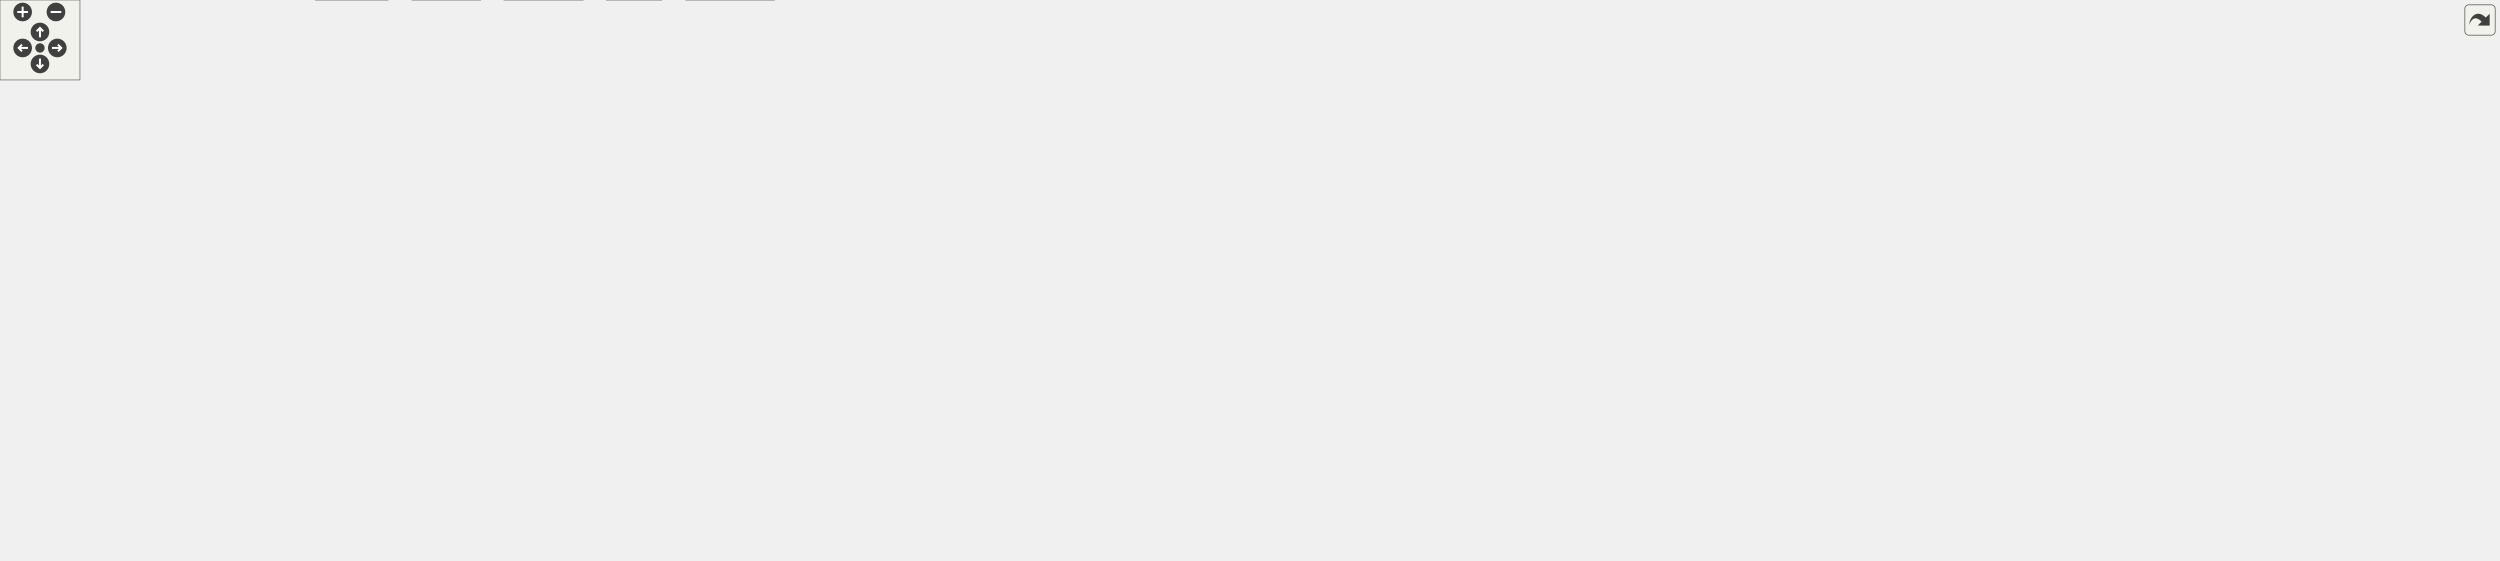
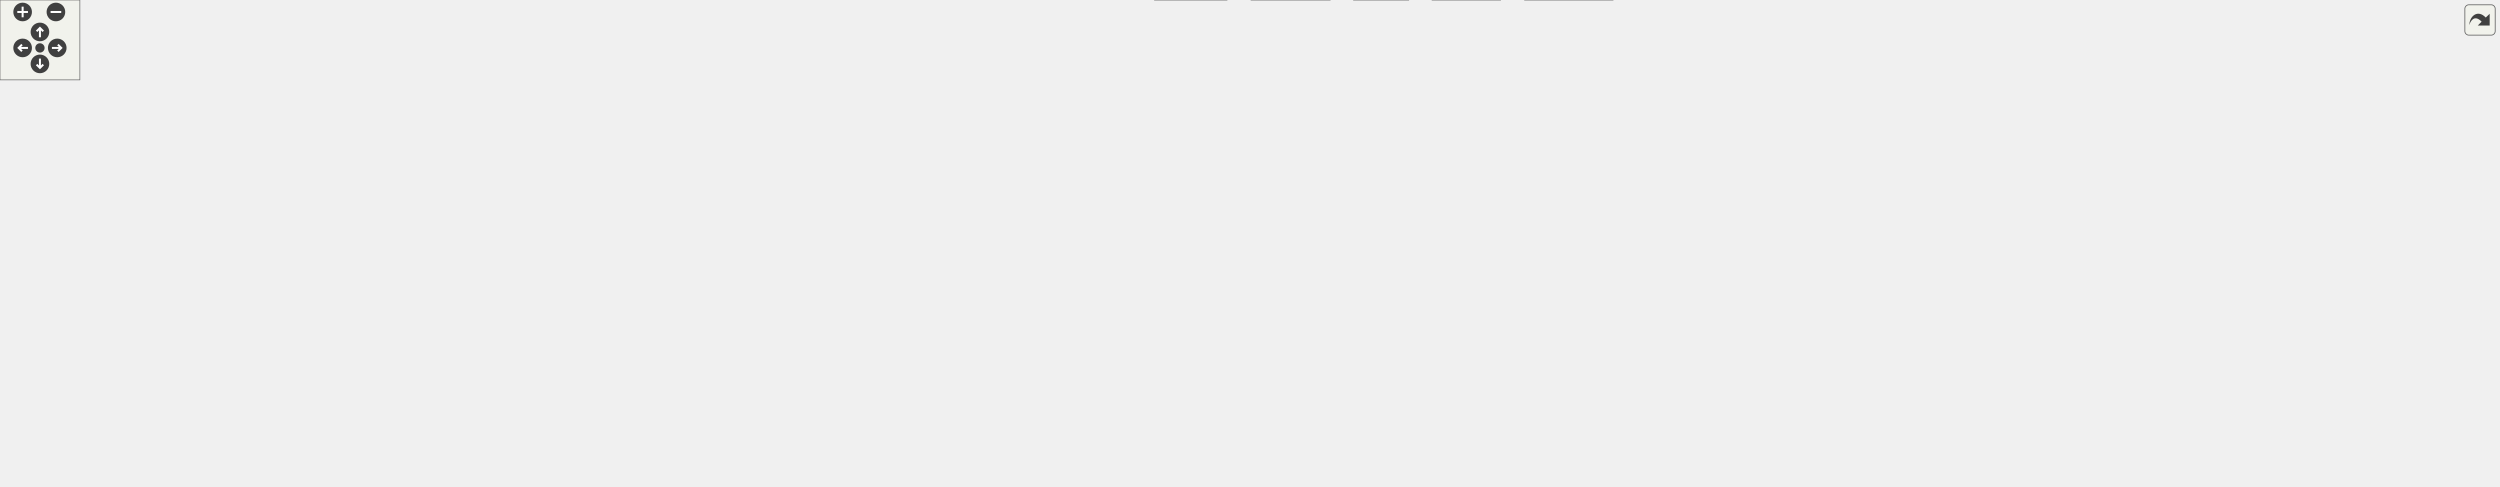
<svg xmlns="http://www.w3.org/2000/svg" xmlns:xlink="http://www.w3.org/1999/xlink" id="main" version="1.1" xml:space="preserve">
  <style type="text/css">
.edge:hover path { stroke: red; }
.edge:hover polygon { stroke: red; fill: red; }
</style>
  <defs>
    <circle id="rim" cx="0" cy="0" r="7" />
    <circle id="rim2" cx="0" cy="0" r="3.5" />
    <g id="zoomPlus">
      <use xlink:href="#rim" fill="#404040">
        <set attributeName="fill" to="#808080" begin="zoomplus.mouseover" end="zoomplus.mouseout" />
      </use>
      <path d="M-4,0h8M0,-4v8" fill="none" stroke="white" stroke-width="1.5" pointer-events="none" />
    </g>
    <g id="zoomMin">
      <use xlink:href="#rim" fill="#404040">
        <set attributeName="fill" to="#808080" begin="zoomminus.mouseover" end="zoomminus.mouseout" />
      </use>
      <path d="M-4,0h8" fill="none" stroke="white" stroke-width="1.5" pointer-events="none" />
    </g>
    <g id="dirArrow">
      <path fill="none" stroke="white" stroke-width="1.5" d="M0,-3.0v7 M-2.5,-0.5L0,-3.0L2.5,-0.5" />
    </g>
    <g id="resetDef">
      <use xlink:href="#rim2" fill="#404040">
        <set attributeName="fill" to="#808080" begin="reset.mouseover" end="reset.mouseout" />
      </use>
    </g>
  </defs>
  <svg id="graph" class="graph">
    <g id="viewport">
      <g id="node1" class="node">
        <g id="a_node1">
          <a xlink:title=" ">
-             <polygon fill="#999999" stroke="#666666" points="1417,-360 1323,-360 1323,-341 1417,-341 1417,-360" />
-             <text text-anchor="middle" x="1370" y="-348" font-family="Helvetica,sans-Serif" font-size="10.00">UioTrafficGen.cpp</text>
+             <polygon fill="#999999" stroke="#666666" points="1706.5,-305 1612.5,-305 1612.5,-286 1706.5,-286 1706.5,-305" />
+             <text text-anchor="middle" x="1659.5" y="-293" font-family="Helvetica,sans-Serif" font-size="10.00">UioTrafficGen.cpp</text>
          </a>
        </g>
      </g>
      <g id="node2" class="node">
        <g id="a_node2">
          <a xlink:href="_uio_traffic_gen_8hpp.html" target="_top" xlink:title=" ">
-             <polygon fill="white" stroke="#666666" points="803,-305 709,-305 709,-286 803,-286 803,-305" />
-             <text text-anchor="middle" x="756" y="-293" font-family="Helvetica,sans-Serif" font-size="10.00">UioTrafficGen.hpp</text>
+             <polygon fill="white" stroke="#666666" points="1091.5,-250 997.5,-250 997.5,-231 1091.5,-231 1091.5,-250" />
+             <text text-anchor="middle" x="1044.5" y="-238" font-family="Helvetica,sans-Serif" font-size="10.00">UioTrafficGen.hpp</text>
          </a>
        </g>
      </g>
      <g id="edge1" class="edge">
-         <path fill="none" stroke="#63b8ff" d="M1322.56,-346.29C1227.85,-339.72 1008.68,-323.8 825,-305 821.63,-304.65 818.16,-304.28 814.67,-303.89" />
-         <polygon fill="#63b8ff" stroke="#63b8ff" points="815.32,-300.45 804.99,-302.78 814.52,-307.4 815.32,-300.45" />
-       </g>
-       <g id="node13" class="node">
-         <g id="a_node13">
-           <a xlink:title=" ">
-             <polygon fill="#e0e0e0" stroke="#999999" points="118,-79.5 0,-79.5 0,-60.5 118,-60.5 118,-79.5" />
-             <text text-anchor="middle" x="59" y="-67.5" font-family="Helvetica,sans-Serif" font-size="10.00">boost/log/core/core.hpp</text>
-           </a>
-         </g>
-       </g>
-       <g id="edge31" class="edge">
-         <path fill="none" stroke="#63b8ff" d="M1322.88,-349.86C1192.92,-349.58 839,-339.81 839,-241.5 839,-241.5 839,-241.5 839,-184.5 839,-104.62 205.77,-98.26 127,-85 121.85,-84.13 116.49,-83.16 111.15,-82.14" />
-         <polygon fill="#63b8ff" stroke="#63b8ff" points="112.24,-78.78 101.75,-80.29 110.89,-85.65 112.24,-78.78" />
+         <path fill="none" stroke="#63b8ff" d="M1612.01,-290.41C1500.92,-280.83 1224.38,-257 1103.09,-246.55" />
+         <polygon fill="#63b8ff" stroke="#63b8ff" points="1103.62,-243.08 1093.35,-245.71 1103.02,-250.06 1103.62,-243.08" />
+       </g>
+       <g id="node12" class="node">
+         <g id="a_node12">
+           <a xlink:title=" ">
+             <polygon fill="#e0e0e0" stroke="#999999" points="1598.5,-79.5 1480.5,-79.5 1480.5,-60.5 1598.5,-60.5 1598.5,-79.5" />
+             <text text-anchor="middle" x="1539.5" y="-67.5" font-family="Helvetica,sans-Serif" font-size="10.00">boost/log/core/core.hpp</text>
+           </a>
+         </g>
+       </g>
+       <g id="edge32" class="edge">
+         <path fill="none" stroke="#63b8ff" d="M1654.8,-285.74C1637.14,-252.85 1574.56,-136.3 1549.75,-90.09" />
+         <polygon fill="#63b8ff" stroke="#63b8ff" points="1552.83,-88.43 1545.02,-81.28 1546.66,-91.74 1552.83,-88.43" />
+       </g>
+       <g id="node15" class="node">
+         <g id="a_node15">
+           <a xlink:title=" ">
+             <polygon fill="#e0e0e0" stroke="#999999" points="1758,-79.5 1617,-79.5 1617,-60.5 1758,-60.5 1758,-79.5" />
+             <text text-anchor="middle" x="1687.5" y="-67.5" font-family="Helvetica,sans-Serif" font-size="10.00">boost/log/sources/logger.hpp</text>
+           </a>
+         </g>
+       </g>
+       <g id="edge33" class="edge">
+         <path fill="none" stroke="#63b8ff" d="M1660.6,-285.74C1664.68,-253.13 1679.07,-138.27 1684.96,-91.28" />
+         <polygon fill="#63b8ff" stroke="#63b8ff" points="1688.42,-91.8 1686.19,-81.45 1681.48,-90.93 1688.42,-91.8" />
      </g>
      <g id="node16" class="node">
        <g id="a_node16">
          <a xlink:title=" ">
-             <polygon fill="#e0e0e0" stroke="#999999" points="1756.5,-79.5 1615.5,-79.5 1615.5,-60.5 1756.5,-60.5 1756.5,-79.5" />
-             <text text-anchor="middle" x="1686" y="-67.5" font-family="Helvetica,sans-Serif" font-size="10.00">boost/log/sources/logger.hpp</text>
-           </a>
-         </g>
-       </g>
-       <g id="edge32" class="edge">
-         <path fill="none" stroke="#63b8ff" d="M1370,-340.54C1370,-322.03 1370,-278.25 1370,-241.5 1370,-241.5 1370,-241.5 1370,-184.5 1370,-70.26 1494.43,-104.49 1607,-85 1612.69,-84.02 1618.6,-82.98 1624.52,-81.94" />
-         <polygon fill="#63b8ff" stroke="#63b8ff" points="1625.13,-85.39 1634.37,-80.21 1623.91,-78.5 1625.13,-85.39" />
-       </g>
-       <g id="node17" class="node">
-         <g id="a_node17">
-           <a xlink:title=" ">
-             <polygon fill="#e0e0e0" stroke="#999999" points="1875.5,-79.5 1774.5,-79.5 1774.5,-60.5 1875.5,-60.5 1875.5,-79.5" />
-             <text text-anchor="middle" x="1825" y="-67.5" font-family="Helvetica,sans-Serif" font-size="10.00">boost/log/trivial.hpp</text>
-           </a>
-         </g>
-       </g>
-       <g id="edge33" class="edge">
-         <path fill="none" stroke="#63b8ff" d="M1375.44,-340.63C1385.95,-322.63 1408,-280.26 1408,-241.5 1408,-241.5 1408,-241.5 1408,-184.5 1408,-175.02 1667.88,-109.77 1777.32,-82.72" />
-         <polygon fill="#63b8ff" stroke="#63b8ff" points="1778.02,-86.15 1786.89,-80.35 1776.34,-79.35 1778.02,-86.15" />
+             <polygon fill="#e0e0e0" stroke="#999999" points="1877,-79.5 1776,-79.5 1776,-60.5 1877,-60.5 1877,-79.5" />
+             <text text-anchor="middle" x="1826.5" y="-67.5" font-family="Helvetica,sans-Serif" font-size="10.00">boost/log/trivial.hpp</text>
+           </a>
+         </g>
+       </g>
+       <g id="edge34" class="edge">
+         <path fill="none" stroke="#63b8ff" d="M1666.05,-285.74C1690.83,-252.57 1779.18,-134.32 1813.11,-88.93" />
+         <polygon fill="#63b8ff" stroke="#63b8ff" points="1815.73,-91.26 1818.91,-81.16 1810.12,-87.07 1815.73,-91.26" />
      </g>
      <g id="node28" class="node">
        <g id="a_node28">
          <a xlink:title=" ">
-             <polygon fill="#e0e0e0" stroke="#999999" points="1465.5,-305 1436.5,-305 1436.5,-286 1465.5,-286 1465.5,-305" />
-             <text text-anchor="middle" x="1451" y="-293" font-family="Helvetica,sans-Serif" font-size="10.00">ios</text>
-           </a>
-         </g>
-       </g>
-       <g id="edge30" class="edge">
-         <path fill="none" stroke="#63b8ff" d="M1383.74,-340.51C1395.8,-332.62 1413.59,-320.98 1427.84,-311.65" />
-         <polygon fill="#63b8ff" stroke="#63b8ff" points="1429.74,-314.59 1436.2,-306.19 1425.91,-308.73 1429.74,-314.59" />
+             <polygon fill="#e0e0e0" stroke="#999999" points="1755,-250 1726,-250 1726,-231 1755,-231 1755,-250" />
+             <text text-anchor="middle" x="1740.5" y="-238" font-family="Helvetica,sans-Serif" font-size="10.00">ios</text>
+           </a>
+         </g>
+       </g>
+       <g id="edge31" class="edge">
+         <path fill="none" stroke="#63b8ff" d="M1673.24,-285.51C1685.3,-277.62 1703.09,-265.98 1717.34,-256.65" />
+         <polygon fill="#63b8ff" stroke="#63b8ff" points="1719.24,-259.59 1725.7,-251.19 1715.41,-253.73 1719.24,-259.59" />
      </g>
      <g id="node3" class="node">
        <g id="a_node3">
          <a xlink:href="_reg_accessor_8hpp.html" target="_top" xlink:title=" ">
-             <polygon fill="white" stroke="#666666" points="811,-250 683,-250 683,-231 811,-231 811,-250" />
-             <text text-anchor="middle" x="747" y="-238" font-family="Helvetica,sans-Serif" font-size="10.00">udmaio/RegAccessor.hpp</text>
+             <polygon fill="white" stroke="#666666" points="1108.5,-195 980.5,-195 980.5,-176 1108.5,-176 1108.5,-195" />
+             <text text-anchor="middle" x="1044.5" y="-183" font-family="Helvetica,sans-Serif" font-size="10.00">udmaio/RegAccessor.hpp</text>
          </a>
        </g>
      </g>
      <g id="edge2" class="edge">
-         <path fill="none" stroke="#63b8ff" d="M754.51,-285.75C753.4,-279.19 751.83,-269.95 750.41,-261.6" />
-         <polygon fill="#63b8ff" stroke="#63b8ff" points="753.9,-261.21 748.77,-251.93 747,-262.38 753.9,-261.21" />
+         <path fill="none" stroke="#63b8ff" d="M1044.5,-230.75C1044.5,-224.27 1044.5,-215.16 1044.5,-206.9" />
+         <polygon fill="#63b8ff" stroke="#63b8ff" points="1048,-206.96 1044.5,-196.96 1041,-206.96 1048,-206.96" />
+       </g>
+       <g id="node27" class="node">
+         <g id="a_node27">
+           <a xlink:href="_uio_if_8hpp.html" target="_top" xlink:title=" ">
+             <polygon fill="white" stroke="#666666" points="962.5,-195 872.5,-195 872.5,-176 962.5,-176 962.5,-195" />
+             <text text-anchor="middle" x="917.5" y="-183" font-family="Helvetica,sans-Serif" font-size="10.00">udmaio/UioIf.hpp</text>
+           </a>
+         </g>
+       </g>
+       <g id="edge29" class="edge">
+         <path fill="none" stroke="#63b8ff" d="M1022.96,-230.51C1002.76,-222.08 972.33,-209.38 949.34,-199.79" />
+         <polygon fill="#63b8ff" stroke="#63b8ff" points="950.7,-196.56 940.12,-195.94 948,-203.02 950.7,-196.56" />
      </g>
      <g id="node4" class="node">
        <g id="a_node4">
          <a xlink:title=" ">
-             <polygon fill="#e0e0e0" stroke="#999999" points="703,-195 657,-195 657,-176 703,-176 703,-195" />
-             <text text-anchor="middle" x="680" y="-183" font-family="Helvetica,sans-Serif" font-size="10.00">cstdint</text>
+             <polygon fill="#e0e0e0" stroke="#999999" points="1067.5,-140 1021.5,-140 1021.5,-121 1067.5,-121 1067.5,-140" />
+             <text text-anchor="middle" x="1044.5" y="-128" font-family="Helvetica,sans-Serif" font-size="10.00">cstdint</text>
          </a>
        </g>
      </g>
      <g id="edge3" class="edge">
-         <path fill="none" stroke="#63b8ff" d="M735.63,-230.51C725.95,-222.85 711.8,-211.66 700.19,-202.47" />
-         <polygon fill="#63b8ff" stroke="#63b8ff" points="702.4,-199.76 692.38,-196.3 698.06,-205.25 702.4,-199.76" />
+         <path fill="none" stroke="#63b8ff" d="M1044.5,-175.75C1044.5,-169.27 1044.5,-160.16 1044.5,-151.9" />
+         <polygon fill="#63b8ff" stroke="#63b8ff" points="1048,-151.96 1044.5,-141.96 1041,-151.96 1048,-151.96" />
      </g>
      <g id="node5" class="node">
        <g id="a_node5">
-           <a xlink:href="_uio_if_8hpp.html" target="_top" xlink:title=" ">
-             <polygon fill="white" stroke="#666666" points="811,-195 721,-195 721,-176 811,-176 811,-195" />
-             <text text-anchor="middle" x="766" y="-183" font-family="Helvetica,sans-Serif" font-size="10.00">udmaio/UioIf.hpp</text>
+           <a xlink:href="_uio_if_base_8hpp.html" target="_top" xlink:title=" ">
+             <polygon fill="white" stroke="#666666" points="974,-140 861,-140 861,-121 974,-121 974,-140" />
+             <text text-anchor="middle" x="917.5" y="-128" font-family="Helvetica,sans-Serif" font-size="10.00">udmaio/UioIfBase.hpp</text>
          </a>
        </g>
      </g>
      <g id="edge4" class="edge">
-         <path fill="none" stroke="#63b8ff" d="M750.14,-230.75C752.54,-224.04 755.96,-214.52 759,-206.02" />
-         <polygon fill="#63b8ff" stroke="#63b8ff" points="762.2,-207.46 762.28,-196.87 755.61,-205.1 762.2,-207.46" />
+         <path fill="none" stroke="#63b8ff" d="M1022.96,-175.51C1002.76,-167.08 972.33,-154.38 949.34,-144.79" />
+         <polygon fill="#63b8ff" stroke="#63b8ff" points="950.7,-141.56 940.12,-140.94 948,-148.02 950.7,-141.56" />
      </g>
      <g id="node6" class="node">
        <g id="a_node6">
-           <a xlink:href="_uio_if_base_8hpp.html" target="_top" xlink:title=" ">
-             <polygon fill="white" stroke="#666666" points="980.5,-140 867.5,-140 867.5,-121 980.5,-121 980.5,-140" />
-             <text text-anchor="middle" x="924" y="-128" font-family="Helvetica,sans-Serif" font-size="10.00">udmaio/UioIfBase.hpp</text>
+           <a xlink:title=" ">
+             <polygon fill="#e0e0e0" stroke="#999999" points="847.5,-79.5 787.5,-79.5 787.5,-60.5 847.5,-60.5 847.5,-79.5" />
+             <text text-anchor="middle" x="817.5" y="-67.5" font-family="Helvetica,sans-Serif" font-size="10.00">filesystem</text>
          </a>
        </g>
      </g>
      <g id="edge5" class="edge">
-         <path fill="none" stroke="#63b8ff" d="M792.8,-175.51C818.53,-166.88 857.63,-153.76 886.45,-144.1" />
-         <polygon fill="#63b8ff" stroke="#63b8ff" points="887.53,-147.43 895.9,-140.93 885.3,-140.79 887.53,-147.43" />
+         <path fill="none" stroke="#63b8ff" d="M902.31,-120.62C886.45,-111.34 861.32,-96.63 842.52,-85.64" />
+         <polygon fill="#63b8ff" stroke="#63b8ff" points="844.54,-82.76 834.14,-80.73 841,-88.8 844.54,-82.76" />
      </g>
      <g id="node7" class="node">
        <g id="a_node7">
          <a xlink:title=" ">
-             <polygon fill="#e0e0e0" stroke="#999999" points="196,-79.5 136,-79.5 136,-60.5 196,-60.5 196,-79.5" />
-             <text text-anchor="middle" x="166" y="-67.5" font-family="Helvetica,sans-Serif" font-size="10.00">filesystem</text>
+             <polygon fill="#e0e0e0" stroke="#999999" points="915.5,-79.5 865.5,-79.5 865.5,-60.5 915.5,-60.5 915.5,-79.5" />
+             <text text-anchor="middle" x="890.5" y="-67.5" font-family="Helvetica,sans-Serif" font-size="10.00">fstream</text>
          </a>
        </g>
      </g>
      <g id="edge6" class="edge">
-         <path fill="none" stroke="#63b8ff" d="M867.07,-122.36C862.31,-121.86 857.58,-121.4 853,-121 565.65,-95.84 487.69,-142.33 205,-85 202.83,-84.56 200.62,-84.02 198.41,-83.42" />
-         <polygon fill="#63b8ff" stroke="#63b8ff" points="199.58,-80.12 188.99,-80.44 197.47,-86.79 199.58,-80.12" />
+         <path fill="none" stroke="#63b8ff" d="M913.52,-120.87C909.77,-112.75 904.03,-100.31 899.22,-89.89" />
+         <polygon fill="#63b8ff" stroke="#63b8ff" points="902.5,-88.65 895.13,-81.04 896.15,-91.59 902.5,-88.65" />
      </g>
      <g id="node8" class="node">
        <g id="a_node8">
          <a xlink:title=" ">
-             <polygon fill="#e0e0e0" stroke="#999999" points="264,-79.5 214,-79.5 214,-60.5 264,-60.5 264,-79.5" />
-             <text text-anchor="middle" x="239" y="-67.5" font-family="Helvetica,sans-Serif" font-size="10.00">fstream</text>
+             <polygon fill="#e0e0e0" stroke="#999999" points="921.5,-19 867.5,-19 867.5,0 921.5,0 921.5,-19" />
+             <text text-anchor="middle" x="894.5" y="-7" font-family="Helvetica,sans-Serif" font-size="10.00">iostream</text>
          </a>
        </g>
      </g>
      <g id="edge7" class="edge">
-         <path fill="none" stroke="#63b8ff" d="M867.06,-122.4C862.31,-121.89 857.57,-121.42 853,-121 598,-97.77 528.77,-136.77 278,-85 275.83,-84.55 273.62,-84.01 271.42,-83.4" />
-         <polygon fill="#63b8ff" stroke="#63b8ff" points="272.59,-80.1 262,-80.42 270.47,-86.78 272.59,-80.1" />
+         <path fill="none" stroke="#63b8ff" d="M920.51,-120.56C924.81,-106.35 931.49,-77.86 924.5,-55 921.51,-45.23 915.58,-35.66 909.77,-27.91" />
+         <polygon fill="#63b8ff" stroke="#63b8ff" points="912.68,-25.95 903.66,-20.38 907.24,-30.35 912.68,-25.95" />
      </g>
      <g id="node9" class="node">
        <g id="a_node9">
          <a xlink:title=" ">
-             <polygon fill="#e0e0e0" stroke="#999999" points="291,-19 237,-19 237,0 291,0 291,-19" />
-             <text text-anchor="middle" x="264" y="-7" font-family="Helvetica,sans-Serif" font-size="10.00">iostream</text>
+             <polygon fill="#e0e0e0" stroke="#999999" points="1127,-19 1076,-19 1076,0 1127,0 1127,-19" />
+             <text text-anchor="middle" x="1101.5" y="-7" font-family="Helvetica,sans-Serif" font-size="10.00">memory</text>
          </a>
        </g>
      </g>
      <g id="edge8" class="edge">
-         <path fill="none" stroke="#63b8ff" d="M867.06,-122.43C862.31,-121.92 857.57,-121.43 853,-121 737.24,-110.09 435.52,-135.95 331,-85 306.02,-72.82 286.13,-46.83 274.7,-29.01" />
-         <polygon fill="#63b8ff" stroke="#63b8ff" points="277.82,-27.41 269.63,-20.69 271.84,-31.05 277.82,-27.41" />
+         <path fill="none" stroke="#63b8ff" d="M974.23,-122.08C1019.18,-114.98 1076.93,-102.72 1092.5,-85 1105.52,-70.18 1106.29,-46.83 1104.74,-30.23" />
+         <polygon fill="#63b8ff" stroke="#63b8ff" points="1108.25,-30.05 1103.47,-20.6 1101.31,-30.97 1108.25,-30.05" />
      </g>
      <g id="node10" class="node">
        <g id="a_node10">
          <a xlink:title=" ">
-             <polygon fill="#e0e0e0" stroke="#999999" points="360.5,-19 309.5,-19 309.5,0 360.5,0 360.5,-19" />
-             <text text-anchor="middle" x="335" y="-7" font-family="Helvetica,sans-Serif" font-size="10.00">memory</text>
+             <polygon fill="#e0e0e0" stroke="#999999" points="1211.5,-19 1145.5,-19 1145.5,0 1211.5,0 1211.5,-19" />
+             <text text-anchor="middle" x="1178.5" y="-7" font-family="Helvetica,sans-Serif" font-size="10.00">string_view</text>
          </a>
        </g>
      </g>
      <g id="edge9" class="edge">
-         <path fill="none" stroke="#63b8ff" d="M867.06,-122.44C862.31,-121.92 857.57,-121.44 853,-121 797.11,-115.66 390.9,-122.36 349,-85 334.05,-71.67 331.93,-47.87 332.66,-30.75" />
-         <polygon fill="#63b8ff" stroke="#63b8ff" points="336.14,-31.25 333.47,-20.99 329.16,-30.67 336.14,-31.25" />
+         <path fill="none" stroke="#63b8ff" d="M974.35,-125.59C1014.92,-120.7 1069.51,-109.71 1111.5,-85 1135.09,-71.12 1154.99,-46.16 1166.83,-28.98" />
+         <polygon fill="#63b8ff" stroke="#63b8ff" points="1169.69,-31 1172.28,-20.72 1163.85,-27.14 1169.69,-31" />
      </g>
      <g id="node11" class="node">
        <g id="a_node11">
          <a xlink:title=" ">
-             <polygon fill="#e0e0e0" stroke="#999999" points="581,-19 515,-19 515,0 581,0 581,-19" />
-             <text text-anchor="middle" x="548" y="-7" font-family="Helvetica,sans-Serif" font-size="10.00">string_view</text>
+             <polygon fill="#e0e0e0" stroke="#999999" points="1315,-79.5 1178,-79.5 1178,-60.5 1315,-60.5 1315,-79.5" />
+             <text text-anchor="middle" x="1246.5" y="-67.5" font-family="Helvetica,sans-Serif" font-size="10.00">boost/core/noncopyable.hpp</text>
          </a>
        </g>
      </g>
      <g id="edge10" class="edge">
-         <path fill="none" stroke="#63b8ff" d="M867.04,-122.62C862.29,-122.06 857.56,-121.52 853,-121 778.38,-112.54 567.19,-140.86 517,-85 502.15,-68.47 517.6,-43.82 531.51,-27.46" />
-         <polygon fill="#63b8ff" stroke="#63b8ff" points="533.74,-30.21 537.86,-20.45 528.55,-25.52 533.74,-30.21" />
-       </g>
-       <g id="node12" class="node">
-         <g id="a_node12">
-           <a xlink:title=" ">
-             <polygon fill="#e0e0e0" stroke="#999999" points="663.5,-79.5 526.5,-79.5 526.5,-60.5 663.5,-60.5 663.5,-79.5" />
-             <text text-anchor="middle" x="595" y="-67.5" font-family="Helvetica,sans-Serif" font-size="10.00">boost/core/noncopyable.hpp</text>
-           </a>
-         </g>
+         <path fill="none" stroke="#63b8ff" d="M967.83,-120.55C1026.04,-110.2 1121.88,-93.16 1184.6,-82.01" />
+         <polygon fill="#63b8ff" stroke="#63b8ff" points="1185.19,-85.46 1194.42,-80.26 1183.96,-78.57 1185.19,-85.46" />
      </g>
      <g id="edge11" class="edge">
-         <path fill="none" stroke="#63b8ff" d="M872.83,-120.54C821.9,-111.61 741.53,-97.46 672,-85 666.68,-84.05 661.15,-83.05 655.61,-82.05" />
-         <polygon fill="#63b8ff" stroke="#63b8ff" points="656.24,-78.61 645.77,-80.27 654.99,-85.49 656.24,-78.61" />
+         <path fill="none" stroke="#63b8ff" d="M974.26,-124.32C986.85,-123.2 1000.12,-122.04 1012.5,-121 1216.41,-103.88 1268.89,-113.69 1471.5,-85 1477.17,-84.2 1483.08,-83.21 1488.95,-82.13" />
+         <polygon fill="#63b8ff" stroke="#63b8ff" points="1489.45,-85.6 1498.61,-80.27 1488.12,-78.73 1489.45,-85.6" />
+       </g>
+       <g id="node13" class="node">
+         <g id="a_node13">
+           <a xlink:title=" ">
+             <polygon fill="#e0e0e0" stroke="#999999" points="1462,-79.5 1333,-79.5 1333,-60.5 1462,-60.5 1462,-79.5" />
+             <text text-anchor="middle" x="1397.5" y="-67.5" font-family="Helvetica,sans-Serif" font-size="10.00">boost/log/expressions.hpp</text>
+           </a>
+         </g>
      </g>
      <g id="edge12" class="edge">
-         <path fill="none" stroke="#63b8ff" d="M867.07,-122.33C862.31,-121.84 857.58,-121.39 853,-121 531.09,-93.78 447.49,-125.69 127,-85 120.95,-84.23 114.63,-83.22 108.39,-82.09" />
-         <polygon fill="#63b8ff" stroke="#63b8ff" points="109.27,-78.7 98.79,-80.24 107.95,-85.57 109.27,-78.7" />
+         <path fill="none" stroke="#63b8ff" d="M974.41,-123.85C1069.9,-114.28 1258.43,-94.93 1324.5,-85 1330.48,-84.1 1336.72,-83.06 1342.92,-81.96" />
+         <polygon fill="#63b8ff" stroke="#63b8ff" points="1343.28,-85.46 1352.49,-80.21 1342.02,-78.57 1343.28,-85.46" />
      </g>
      <g id="node14" class="node">
        <g id="a_node14">
          <a xlink:title=" ">
-             <polygon fill="#e0e0e0" stroke="#999999" points="810.5,-79.5 681.5,-79.5 681.5,-60.5 810.5,-60.5 810.5,-79.5" />
-             <text text-anchor="middle" x="746" y="-67.5" font-family="Helvetica,sans-Serif" font-size="10.00">boost/log/expressions.hpp</text>
+             <polygon fill="#e0e0e0" stroke="#999999" points="101,-85 0,-85 0,-55 101,-55 101,-85" />
+             <text text-anchor="start" x="8" y="-73" font-family="Helvetica,sans-Serif" font-size="10.00">boost/log/keywords</text>
+             <text text-anchor="middle" x="50.5" y="-62" font-family="Helvetica,sans-Serif" font-size="10.00">/severity.hpp</text>
          </a>
        </g>
      </g>
      <g id="edge13" class="edge">
-         <path fill="none" stroke="#63b8ff" d="M896.97,-120.62C866.91,-110.74 818.13,-94.71 784.18,-83.55" />
-         <polygon fill="#63b8ff" stroke="#63b8ff" points="785.32,-80.24 774.73,-80.44 783.13,-86.89 785.32,-80.24" />
-       </g>
-       <g id="node15" class="node">
-         <g id="a_node15">
-           <a xlink:title=" ">
-             <polygon fill="#e0e0e0" stroke="#999999" points="929.5,-85 828.5,-85 828.5,-55 929.5,-55 929.5,-85" />
-             <text text-anchor="start" x="836.5" y="-73" font-family="Helvetica,sans-Serif" font-size="10.00">boost/log/keywords</text>
-             <text text-anchor="middle" x="879" y="-62" font-family="Helvetica,sans-Serif" font-size="10.00">/severity.hpp</text>
-           </a>
-         </g>
+         <path fill="none" stroke="#63b8ff" d="M860.83,-129.83C730.21,-129.86 397.89,-125.68 112.23,-85.22" />
+         <polygon fill="#63b8ff" stroke="#63b8ff" points="113.13,-81.82 102.74,-83.86 112.14,-88.75 113.13,-81.82" />
      </g>
      <g id="edge14" class="edge">
-         <path fill="none" stroke="#63b8ff" d="M917.36,-120.87C911.93,-113.81 904,-103.5 896.75,-94.08" />
-         <polygon fill="#63b8ff" stroke="#63b8ff" points="899.65,-92.11 890.78,-86.31 894.1,-96.37 899.65,-92.11" />
+         <path fill="none" stroke="#63b8ff" d="M974.5,-124.13C987.01,-123.03 1000.2,-121.92 1012.5,-121 1276.69,-101.19 1344.38,-115.88 1607.5,-85 1614.93,-84.13 1622.72,-83.02 1630.4,-81.8" />
+         <polygon fill="#63b8ff" stroke="#63b8ff" points="1630.73,-85.29 1640.03,-80.21 1629.59,-78.39 1630.73,-85.29" />
      </g>
      <g id="edge15" class="edge">
-         <path fill="none" stroke="#63b8ff" d="M980.86,-127.92C1098.25,-124.18 1375.78,-112.93 1607,-85 1614.25,-84.12 1621.85,-83.02 1629.35,-81.82" />
-         <polygon fill="#63b8ff" stroke="#63b8ff" points="1629.82,-85.29 1639.1,-80.18 1628.66,-78.38 1629.82,-85.29" />
+         <path fill="none" stroke="#63b8ff" d="M974.49,-124.01C987,-122.92 1000.19,-121.84 1012.5,-121 1347.65,-98.03 1434.86,-131.98 1767.5,-85 1772.44,-84.3 1777.58,-83.38 1782.66,-82.35" />
+         <polygon fill="#63b8ff" stroke="#63b8ff" points="1783.13,-85.83 1792.15,-80.26 1781.63,-78.99 1783.13,-85.83" />
+       </g>
+       <g id="node17" class="node">
+         <g id="a_node17">
+           <a xlink:title=" ">
+             <polygon fill="#e0e0e0" stroke="#999999" points="162,-79.5 119,-79.5 119,-60.5 162,-60.5 162,-79.5" />
+             <text text-anchor="middle" x="140.5" y="-67.5" font-family="Helvetica,sans-Serif" font-size="10.00">fcntl.h</text>
+           </a>
+         </g>
      </g>
      <g id="edge16" class="edge">
-         <path fill="none" stroke="#63b8ff" d="M980.76,-130.01C1116.96,-130.48 1472.77,-127.19 1766,-85 1770.88,-84.3 1775.95,-83.38 1780.97,-82.36" />
-         <polygon fill="#63b8ff" stroke="#63b8ff" points="1781.32,-85.87 1790.34,-80.3 1779.82,-79.03 1781.32,-85.87" />
+         <path fill="none" stroke="#63b8ff" d="M860.75,-128.87C709.79,-126.75 301.01,-118.05 170.5,-85 169.33,-84.7 168.15,-84.36 166.97,-83.98" />
+         <polygon fill="#63b8ff" stroke="#63b8ff" points="168.58,-80.86 158,-80.42 166,-87.36 168.58,-80.86" />
      </g>
      <g id="node18" class="node">
        <g id="a_node18">
          <a xlink:title=" ">
-             <polygon fill="#e0e0e0" stroke="#999999" points="990.5,-79.5 947.5,-79.5 947.5,-60.5 990.5,-60.5 990.5,-79.5" />
-             <text text-anchor="middle" x="969" y="-67.5" font-family="Helvetica,sans-Serif" font-size="10.00">fcntl.h</text>
+             <polygon fill="#e0e0e0" stroke="#999999" points="249,-79.5 180,-79.5 180,-60.5 249,-60.5 249,-79.5" />
+             <text text-anchor="middle" x="214.5" y="-67.5" font-family="Helvetica,sans-Serif" font-size="10.00">sys/mman.h</text>
          </a>
        </g>
      </g>
      <g id="edge17" class="edge">
-         <path fill="none" stroke="#63b8ff" d="M930.64,-120.87C937.15,-112.4 947.28,-99.24 955.49,-88.57" />
-         <polygon fill="#63b8ff" stroke="#63b8ff" points="958.09,-90.93 961.41,-80.87 952.54,-86.66 958.09,-90.93" />
+         <path fill="none" stroke="#63b8ff" d="M860.83,-130.36C745.91,-131.09 477.65,-127.58 257.5,-85 254.83,-84.48 252.1,-83.85 249.37,-83.14" />
+         <polygon fill="#63b8ff" stroke="#63b8ff" points="250.36,-79.79 239.78,-80.34 248.4,-86.51 250.36,-79.79" />
      </g>
      <g id="node19" class="node">
        <g id="a_node19">
          <a xlink:title=" ">
-             <polygon fill="#e0e0e0" stroke="#999999" points="1077.5,-79.5 1008.5,-79.5 1008.5,-60.5 1077.5,-60.5 1077.5,-79.5" />
-             <text text-anchor="middle" x="1043" y="-67.5" font-family="Helvetica,sans-Serif" font-size="10.00">sys/mman.h</text>
+             <polygon fill="#e0e0e0" stroke="#999999" points="326,-79.5 267,-79.5 267,-60.5 326,-60.5 326,-79.5" />
+             <text text-anchor="middle" x="296.5" y="-67.5" font-family="Helvetica,sans-Serif" font-size="10.00">sys/stat.h</text>
          </a>
        </g>
      </g>
      <g id="edge18" class="edge">
-         <path fill="none" stroke="#63b8ff" d="M942.07,-120.62C961.29,-111.17 991.97,-96.09 1014.46,-85.03" />
-         <polygon fill="#63b8ff" stroke="#63b8ff" points="1015.97,-88.19 1023.4,-80.64 1012.88,-81.91 1015.97,-88.19" />
+         <path fill="none" stroke="#63b8ff" d="M860.88,-130.33C755.83,-130.75 524.18,-126.34 334.5,-85 332.48,-84.56 330.41,-84.03 328.35,-83.45" />
+         <polygon fill="#63b8ff" stroke="#63b8ff" points="329.53,-80.15 318.93,-80.38 327.36,-86.81 329.53,-80.15" />
      </g>
      <g id="node20" class="node">
        <g id="a_node20">
          <a xlink:title=" ">
-             <polygon fill="#e0e0e0" stroke="#999999" points="1154.5,-79.5 1095.5,-79.5 1095.5,-60.5 1154.5,-60.5 1154.5,-79.5" />
-             <text text-anchor="middle" x="1125" y="-67.5" font-family="Helvetica,sans-Serif" font-size="10.00">sys/stat.h</text>
+             <polygon fill="#e0e0e0" stroke="#999999" points="409,-79.5 344,-79.5 344,-60.5 409,-60.5 409,-79.5" />
+             <text text-anchor="middle" x="376.5" y="-67.5" font-family="Helvetica,sans-Serif" font-size="10.00">sys/types.h</text>
          </a>
        </g>
      </g>
      <g id="edge19" class="edge">
-         <path fill="none" stroke="#63b8ff" d="M959.62,-120.55C992.6,-112.07 1042.9,-98.63 1086,-85 1087.54,-84.51 1089.12,-84 1090.7,-83.48" />
-         <polygon fill="#63b8ff" stroke="#63b8ff" points="1091.42,-86.93 1099.74,-80.37 1089.15,-80.31 1091.42,-86.93" />
+         <path fill="none" stroke="#63b8ff" d="M860.75,-128.72C767.5,-126.48 576.45,-117.9 418.5,-85 416.05,-84.49 413.55,-83.88 411.05,-83.22" />
+         <polygon fill="#63b8ff" stroke="#63b8ff" points="412.26,-79.92 401.67,-80.41 410.25,-86.63 412.26,-79.92" />
      </g>
      <g id="node21" class="node">
        <g id="a_node21">
          <a xlink:title=" ">
-             <polygon fill="#e0e0e0" stroke="#999999" points="1237.5,-79.5 1172.5,-79.5 1172.5,-60.5 1237.5,-60.5 1237.5,-79.5" />
-             <text text-anchor="middle" x="1205" y="-67.5" font-family="Helvetica,sans-Serif" font-size="10.00">sys/types.h</text>
+             <polygon fill="#e0e0e0" stroke="#999999" points="477.5,-79.5 427.5,-79.5 427.5,-60.5 477.5,-60.5 477.5,-79.5" />
+             <text text-anchor="middle" x="452.5" y="-67.5" font-family="Helvetica,sans-Serif" font-size="10.00">unistd.h</text>
          </a>
        </g>
      </g>
      <g id="edge20" class="edge">
-         <path fill="none" stroke="#63b8ff" d="M980.98,-121.15C1029.71,-113.48 1101.5,-100.89 1163,-85 1165.12,-84.45 1167.29,-83.85 1169.47,-83.22" />
-         <polygon fill="#63b8ff" stroke="#63b8ff" points="1170.33,-86.62 1178.85,-80.31 1168.26,-79.93 1170.33,-86.62" />
+         <path fill="none" stroke="#63b8ff" d="M860.81,-128.81C777.54,-126.64 617.8,-118.07 486.5,-85 485.11,-84.65 483.7,-84.25 482.28,-83.82" />
+         <polygon fill="#63b8ff" stroke="#63b8ff" points="483.61,-80.58 473.02,-80.5 481.25,-87.17 483.61,-80.58" />
      </g>
      <g id="node22" class="node">
        <g id="a_node22">
-           <a xlink:title=" ">
-             <polygon fill="#e0e0e0" stroke="#999999" points="1306,-79.5 1256,-79.5 1256,-60.5 1306,-60.5 1306,-79.5" />
-             <text text-anchor="middle" x="1281" y="-67.5" font-family="Helvetica,sans-Serif" font-size="10.00">unistd.h</text>
+           <a xlink:href="_uio_config_8hpp.html" target="_top" xlink:title=" ">
+             <polygon fill="white" stroke="#666666" points="1083,-79.5 972,-79.5 972,-60.5 1083,-60.5 1083,-79.5" />
+             <text text-anchor="middle" x="1027.5" y="-67.5" font-family="Helvetica,sans-Serif" font-size="10.00">udmaio/UioConfig.hpp</text>
          </a>
        </g>
      </g>
      <g id="edge21" class="edge">
-         <path fill="none" stroke="#63b8ff" d="M980.95,-125.83C1045.95,-120.68 1155.03,-109.09 1246,-85 1247.39,-84.63 1248.79,-84.23 1250.21,-83.79" />
-         <polygon fill="#63b8ff" stroke="#63b8ff" points="1251.24,-87.14 1259.5,-80.5 1248.9,-80.54 1251.24,-87.14" />
+         <path fill="none" stroke="#63b8ff" d="M934.21,-120.62C951.81,-111.25 979.81,-96.36 1000.55,-85.33" />
+         <polygon fill="#63b8ff" stroke="#63b8ff" points="1002.11,-88.46 1009.3,-80.68 998.83,-82.28 1002.11,-88.46" />
+       </g>
+       <g id="node25" class="node">
+         <g id="a_node25">
+           <a xlink:title=" ">
+             <polygon fill="#e0e0e0" stroke="#999999" points="619.5,-85 495.5,-85 495.5,-55 619.5,-55 619.5,-85" />
+             <text text-anchor="start" x="503.5" y="-73" font-family="Helvetica,sans-Serif" font-size="10.00">boost/log/sources/record</text>
+             <text text-anchor="middle" x="557.5" y="-62" font-family="Helvetica,sans-Serif" font-size="10.00">_ostream.hpp</text>
+           </a>
+         </g>
+       </g>
+       <g id="edge27" class="edge">
+         <path fill="none" stroke="#63b8ff" d="M860.63,-121.46C804.71,-113.4 716.66,-100.27 631.05,-85.4" />
+         <polygon fill="#63b8ff" stroke="#63b8ff" points="631.75,-81.97 621.3,-83.7 630.55,-88.87 631.75,-81.97" />
+       </g>
+       <g id="node26" class="node">
+         <g id="a_node26">
+           <a xlink:title=" ">
+             <polygon fill="#e0e0e0" stroke="#999999" points="769,-85 638,-85 638,-55 769,-55 769,-85" />
+             <text text-anchor="start" x="646" y="-73" font-family="Helvetica,sans-Serif" font-size="10.00">boost/log/sources/severity</text>
+             <text text-anchor="middle" x="703.5" y="-62" font-family="Helvetica,sans-Serif" font-size="10.00">_logger.hpp</text>
+           </a>
+         </g>
+       </g>
+       <g id="edge28" class="edge">
+         <path fill="none" stroke="#63b8ff" d="M885,-120.62C853.79,-112.08 805.8,-98.96 767,-88.36" />
+         <polygon fill="#63b8ff" stroke="#63b8ff" points="768.35,-85.1 757.78,-85.84 766.5,-91.85 768.35,-85.1" />
+       </g>
+       <g id="edge22" class="edge">
+         <path fill="none" stroke="#63b8ff" d="M1007.3,-60.12C985.52,-50.54 950.6,-35.18 925.38,-24.08" />
+         <polygon fill="#63b8ff" stroke="#63b8ff" points="926.84,-20.9 916.28,-20.08 924.02,-27.31 926.84,-20.9" />
+       </g>
+       <g id="edge23" class="edge">
+         <path fill="none" stroke="#63b8ff" d="M1038.74,-60.12C1050.04,-51.18 1067.71,-37.22 1081.42,-26.37" />
+         <polygon fill="#63b8ff" stroke="#63b8ff" points="1083.29,-29.35 1088.97,-20.41 1078.95,-23.86 1083.29,-29.35" />
+       </g>
+       <g id="edge26" class="edge">
+         <path fill="none" stroke="#63b8ff" d="M1050.43,-60.12C1075.6,-50.37 1116.23,-34.62 1144.98,-23.49" />
+         <polygon fill="#63b8ff" stroke="#63b8ff" points="1145.88,-26.89 1153.94,-20.02 1143.35,-20.36 1145.88,-26.89" />
      </g>
      <g id="node23" class="node">
        <g id="a_node23">
-           <a xlink:href="_uio_config_8hpp.html" target="_top" xlink:title=" ">
-             <polygon fill="white" stroke="#666666" points="469.5,-79.5 358.5,-79.5 358.5,-60.5 469.5,-60.5 469.5,-79.5" />
-             <text text-anchor="middle" x="414" y="-67.5" font-family="Helvetica,sans-Serif" font-size="10.00">udmaio/UioConfig.hpp</text>
-           </a>
-         </g>
-       </g>
-       <g id="edge22" class="edge">
-         <path fill="none" stroke="#63b8ff" d="M867.05,-122.57C862.3,-122.03 857.57,-121.5 853,-121 689.19,-103.21 646.99,-109.19 484,-85 478.32,-84.16 472.41,-83.16 466.53,-82.1" />
-         <polygon fill="#63b8ff" stroke="#63b8ff" points="467.3,-78.68 456.82,-80.26 466,-85.56 467.3,-78.68" />
-       </g>
-       <g id="node26" class="node">
-         <g id="a_node26">
-           <a xlink:title=" ">
-             <polygon fill="#e0e0e0" stroke="#999999" points="1448,-85 1324,-85 1324,-55 1448,-55 1448,-85" />
-             <text text-anchor="start" x="1332" y="-73" font-family="Helvetica,sans-Serif" font-size="10.00">boost/log/sources/record</text>
-             <text text-anchor="middle" x="1386" y="-62" font-family="Helvetica,sans-Serif" font-size="10.00">_ostream.hpp</text>
-           </a>
-         </g>
-       </g>
-       <g id="edge28" class="edge">
-         <path fill="none" stroke="#63b8ff" d="M980.85,-124.49C1054.89,-117.65 1188.56,-104.18 1312.52,-85.3" />
-         <polygon fill="#63b8ff" stroke="#63b8ff" points="1312.87,-88.79 1322.22,-83.81 1311.8,-81.87 1312.87,-88.79" />
-       </g>
-       <g id="node27" class="node">
-         <g id="a_node27">
-           <a xlink:title=" ">
-             <polygon fill="#e0e0e0" stroke="#999999" points="1597.5,-85 1466.5,-85 1466.5,-55 1597.5,-55 1597.5,-85" />
-             <text text-anchor="start" x="1474.5" y="-73" font-family="Helvetica,sans-Serif" font-size="10.00">boost/log/sources/severity</text>
-             <text text-anchor="middle" x="1532" y="-62" font-family="Helvetica,sans-Serif" font-size="10.00">_logger.hpp</text>
-           </a>
-         </g>
-       </g>
-       <g id="edge29" class="edge">
-         <path fill="none" stroke="#63b8ff" d="M980.61,-126.66C1076.19,-121.46 1275.82,-108.81 1454.98,-85.17" />
-         <polygon fill="#63b8ff" stroke="#63b8ff" points="1455.26,-88.66 1464.71,-83.87 1454.34,-81.73 1455.26,-88.66" />
-       </g>
-       <g id="edge23" class="edge">
-         <path fill="none" stroke="#63b8ff" d="M391.22,-60.12C366.33,-50.41 326.21,-34.76 297.68,-23.64" />
-         <polygon fill="#63b8ff" stroke="#63b8ff" points="298.99,-20.39 288.41,-20.02 296.45,-26.91 298.99,-20.39" />
+           <a xlink:title=" ">
+             <polygon fill="#e0e0e0" stroke="#999999" points="999,-19 940,-19 940,0 999,0 999,-19" />
+             <text text-anchor="middle" x="969.5" y="-7" font-family="Helvetica,sans-Serif" font-size="10.00">stdexcept</text>
+           </a>
+         </g>
      </g>
      <g id="edge24" class="edge">
-         <path fill="none" stroke="#63b8ff" d="M402,-60.12C389.82,-51.1 370.71,-36.95 356.02,-26.06" />
-         <polygon fill="#63b8ff" stroke="#63b8ff" points="358.45,-23.51 348.33,-20.37 354.28,-29.13 358.45,-23.51" />
-       </g>
-       <g id="edge27" class="edge">
-         <path fill="none" stroke="#63b8ff" d="M434.35,-60.12C456.39,-50.49 491.79,-35.04 517.23,-23.93" />
-         <polygon fill="#63b8ff" stroke="#63b8ff" points="518.31,-27.28 526.07,-20.07 515.5,-20.87 518.31,-27.28" />
+         <path fill="none" stroke="#63b8ff" d="M1018.94,-60.37C1010.29,-51.64 996.7,-37.93 985.95,-27.09" />
+         <polygon fill="#63b8ff" stroke="#63b8ff" points="988.69,-24.88 979.16,-20.24 983.71,-29.81 988.69,-24.88" />
      </g>
      <g id="node24" class="node">
        <g id="a_node24">
          <a xlink:title=" ">
-             <polygon fill="#e0e0e0" stroke="#999999" points="437.5,-19 378.5,-19 378.5,0 437.5,0 437.5,-19" />
-             <text text-anchor="middle" x="408" y="-7" font-family="Helvetica,sans-Serif" font-size="10.00">stdexcept</text>
+             <polygon fill="#e0e0e0" stroke="#999999" points="1058,-19 1017,-19 1017,0 1058,0 1058,-19" />
+             <text text-anchor="middle" x="1037.5" y="-7" font-family="Helvetica,sans-Serif" font-size="10.00">string</text>
          </a>
        </g>
      </g>
      <g id="edge25" class="edge">
-         <path fill="none" stroke="#63b8ff" d="M413.11,-60.37C412.31,-52.5 411.09,-40.6 410.04,-30.39" />
-         <polygon fill="#63b8ff" stroke="#63b8ff" points="413.55,-30.26 409.04,-20.67 406.58,-30.98 413.55,-30.26" />
-       </g>
-       <g id="node25" class="node">
-         <g id="a_node25">
-           <a xlink:title=" ">
-             <polygon fill="#e0e0e0" stroke="#999999" points="496.5,-19 455.5,-19 455.5,0 496.5,0 496.5,-19" />
-             <text text-anchor="middle" x="476" y="-7" font-family="Helvetica,sans-Serif" font-size="10.00">string</text>
-           </a>
-         </g>
-       </g>
-       <g id="edge26" class="edge">
-         <path fill="none" stroke="#63b8ff" d="M423.42,-60.12C432.61,-51.44 446.84,-38.02 458.17,-27.32" />
-         <polygon fill="#63b8ff" stroke="#63b8ff" points="460.52,-29.92 465.39,-20.51 455.72,-24.82 460.52,-29.92" />
+         <path fill="none" stroke="#63b8ff" d="M1028.98,-60.37C1030.32,-52.5 1032.36,-40.6 1034.1,-30.39" />
+         <polygon fill="#63b8ff" stroke="#63b8ff" points="1037.53,-31.11 1035.76,-20.66 1030.63,-29.93 1037.53,-31.11" />
+       </g>
+       <g id="edge30" class="edge">
+         <path fill="none" stroke="#63b8ff" d="M917.5,-175.75C917.5,-169.27 917.5,-160.16 917.5,-151.9" />
+         <polygon fill="#63b8ff" stroke="#63b8ff" points="921,-151.96 917.5,-141.96 914,-151.96 921,-151.96" />
      </g>
    </g>
  </svg>
  <g id="navigator" transform="translate(0 0)" fill="#404254">
    <rect fill="#f2f5e9" fill-opacity="0.5" stroke="#606060" stroke-width=".5" x="0" y="0" width="60" height="60" />
    <use id="zoomplus" xlink:href="#zoomPlus" x="17" y="9" />
    <use id="zoomminus" xlink:href="#zoomMin" x="42" y="9" />
    <use id="reset" xlink:href="#resetDef" x="30" y="36" />
    <g id="arrowUp" xlink:href="#dirArrow" transform="translate(30 24)">
      <use xlink:href="#rim" fill="#404040">
        <set attributeName="fill" to="#808080" begin="arrowUp.mouseover" end="arrowUp.mouseout" />
      </use>
      <path fill="none" stroke="white" stroke-width="1.5" d="M0,-3.0v7 M-2.5,-0.5L0,-3.0L2.5,-0.5" />
    </g>
    <g id="arrowRight" xlink:href="#dirArrow" transform="rotate(90) translate(36 -43)">
      <use xlink:href="#rim" fill="#404040">
        <set attributeName="fill" to="#808080" begin="arrowRight.mouseover" end="arrowRight.mouseout" />
      </use>
      <path fill="none" stroke="white" stroke-width="1.5" d="M0,-3.0v7 M-2.5,-0.5L0,-3.0L2.5,-0.5" />
    </g>
    <g id="arrowDown" xlink:href="#dirArrow" transform="rotate(180) translate(-30 -48)">
      <use xlink:href="#rim" fill="#404040">
        <set attributeName="fill" to="#808080" begin="arrowDown.mouseover" end="arrowDown.mouseout" />
      </use>
      <path fill="none" stroke="white" stroke-width="1.5" d="M0,-3.0v7 M-2.5,-0.5L0,-3.0L2.5,-0.5" />
    </g>
    <g id="arrowLeft" xlink:href="#dirArrow" transform="rotate(270) translate(-36 17)">
      <use xlink:href="#rim" fill="#404040">
        <set attributeName="fill" to="#808080" begin="arrowLeft.mouseover" end="arrowLeft.mouseout" />
      </use>
      <path fill="none" stroke="white" stroke-width="1.5" d="M0,-3.0v7 M-2.5,-0.5L0,-3.0L2.5,-0.5" />
    </g>
  </g>
  <svg viewBox="0 0 15 15" width="100%" height="30px" preserveAspectRatio="xMaxYMin meet">
    <g id="arrow_out" transform="scale(0.3 0.3)">
      <a xlink:href="_uio_traffic_gen_8cpp__incl_org.svg" target="_base">
        <rect id="button" ry="5" rx="5" y="6" x="6" height="38" width="38" fill="#f2f5e9" fill-opacity="0.5" stroke="#606060" stroke-width="1.0" />
        <path id="arrow" d="M 11.5,31.437 C 11.94,20.098 22.043,11.323 32.159,21.979 L 37.069,17.246 C 37.069,17.246 37.088,32 37.088,32 L 22.16,31.978 C 22.16,31.978 26.998,27.14 26.998,27.14 C 18.529,18.264 13.292,25.23 11.5,31.437 z" style="fill:#404040;" />
      </a>
    </g>
  </svg>
</svg>
